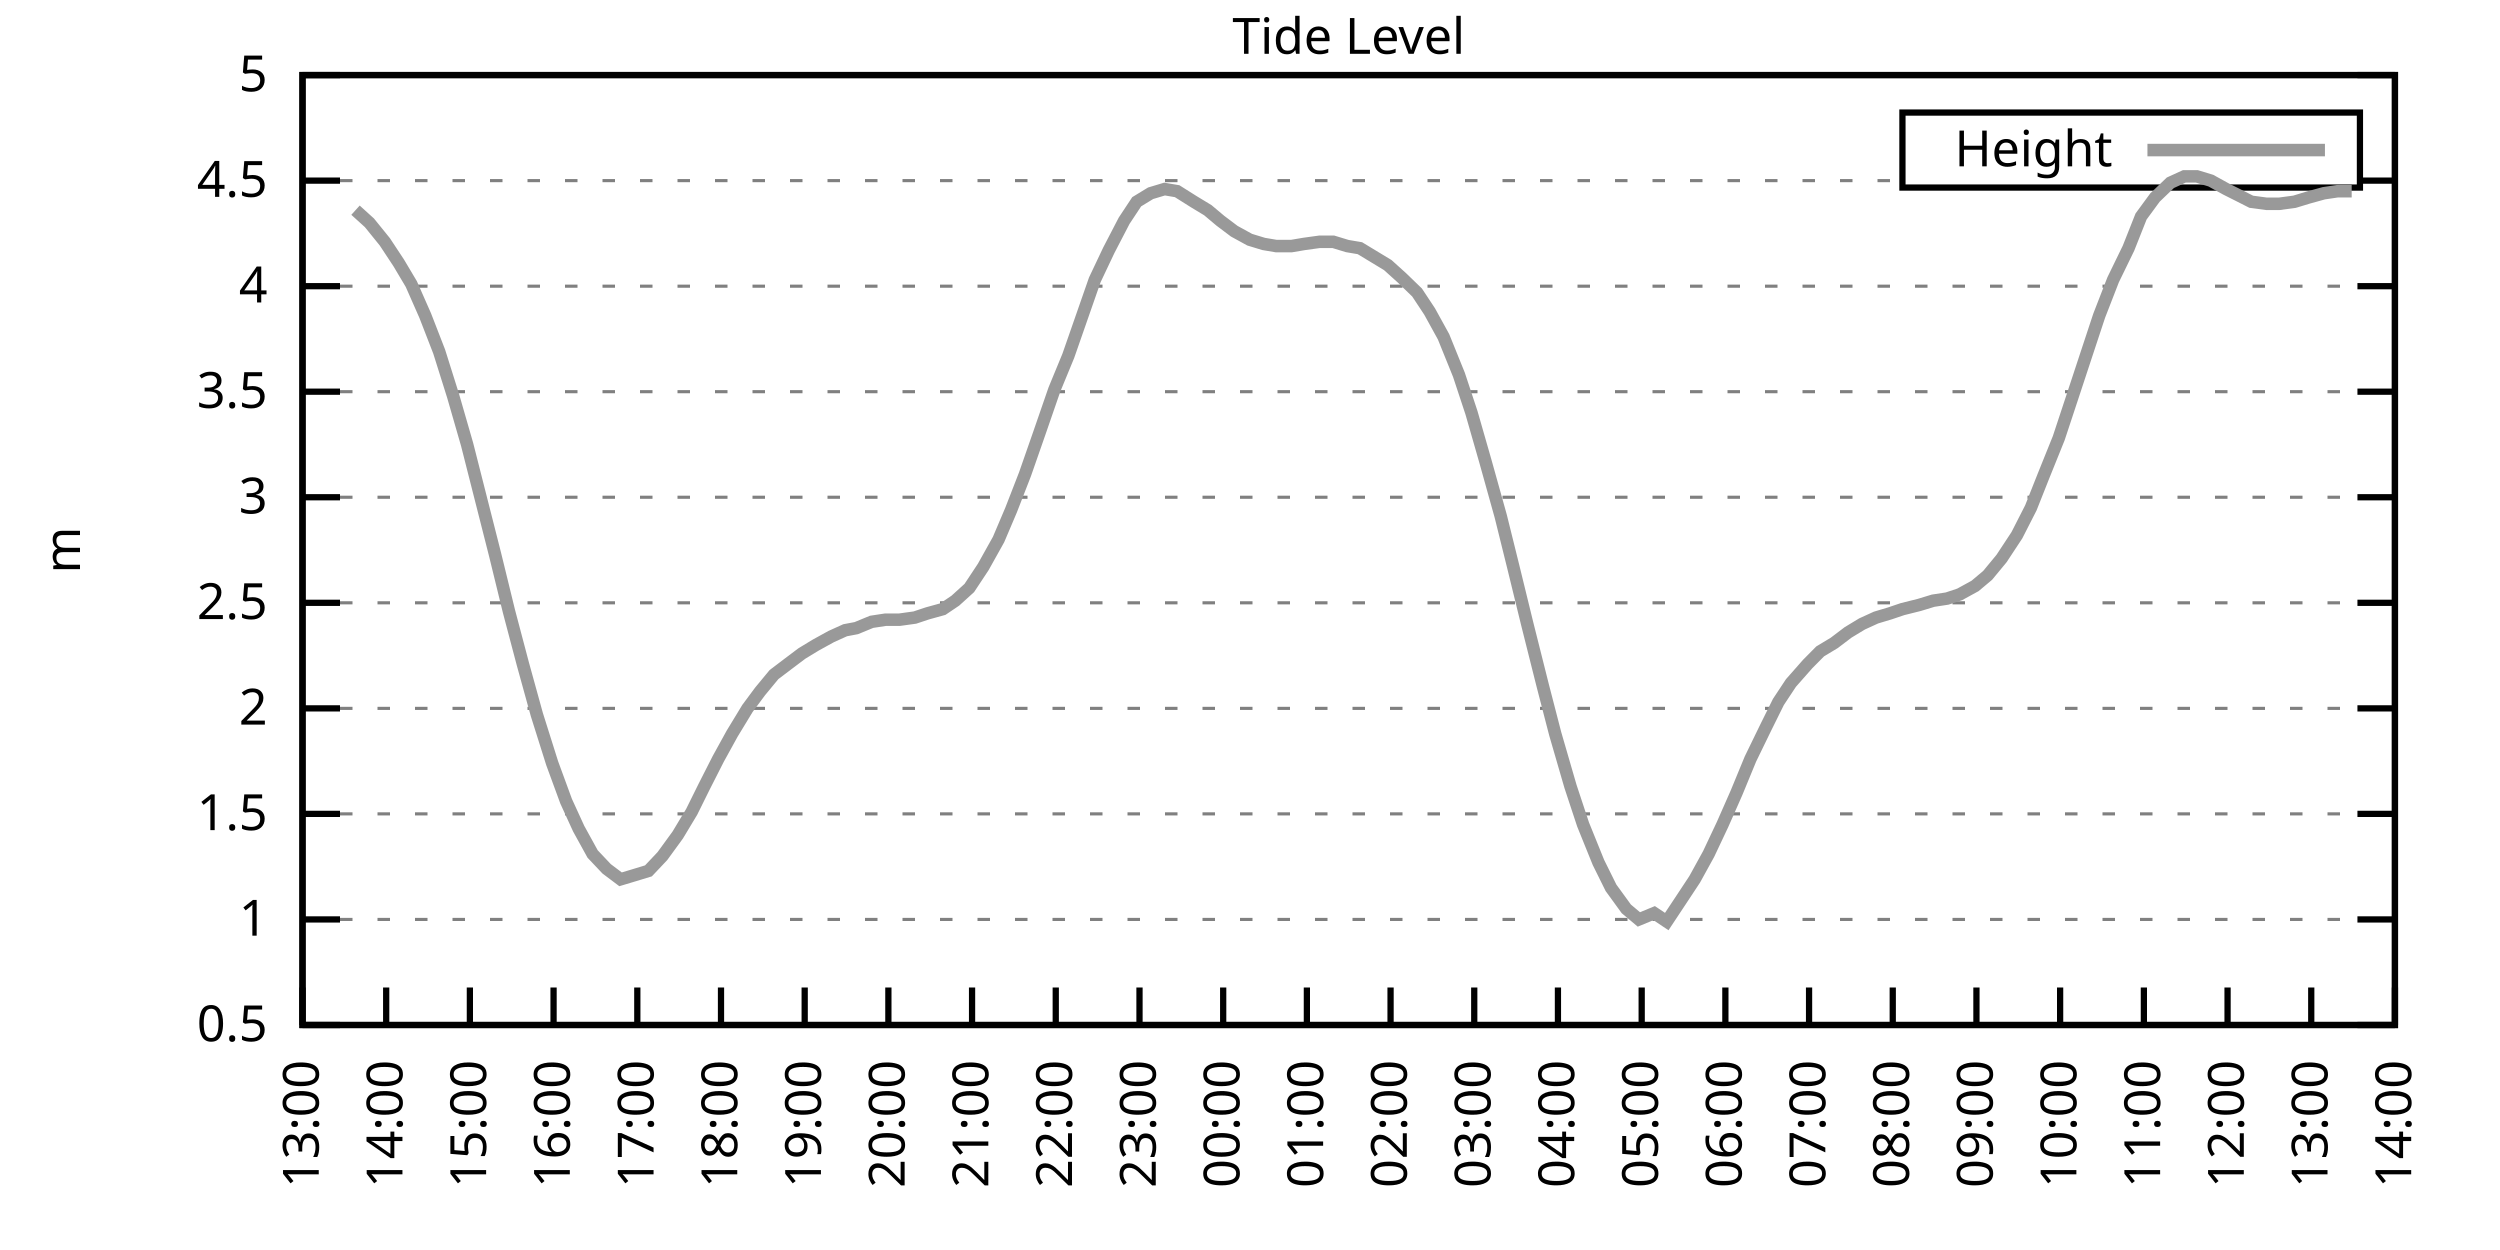
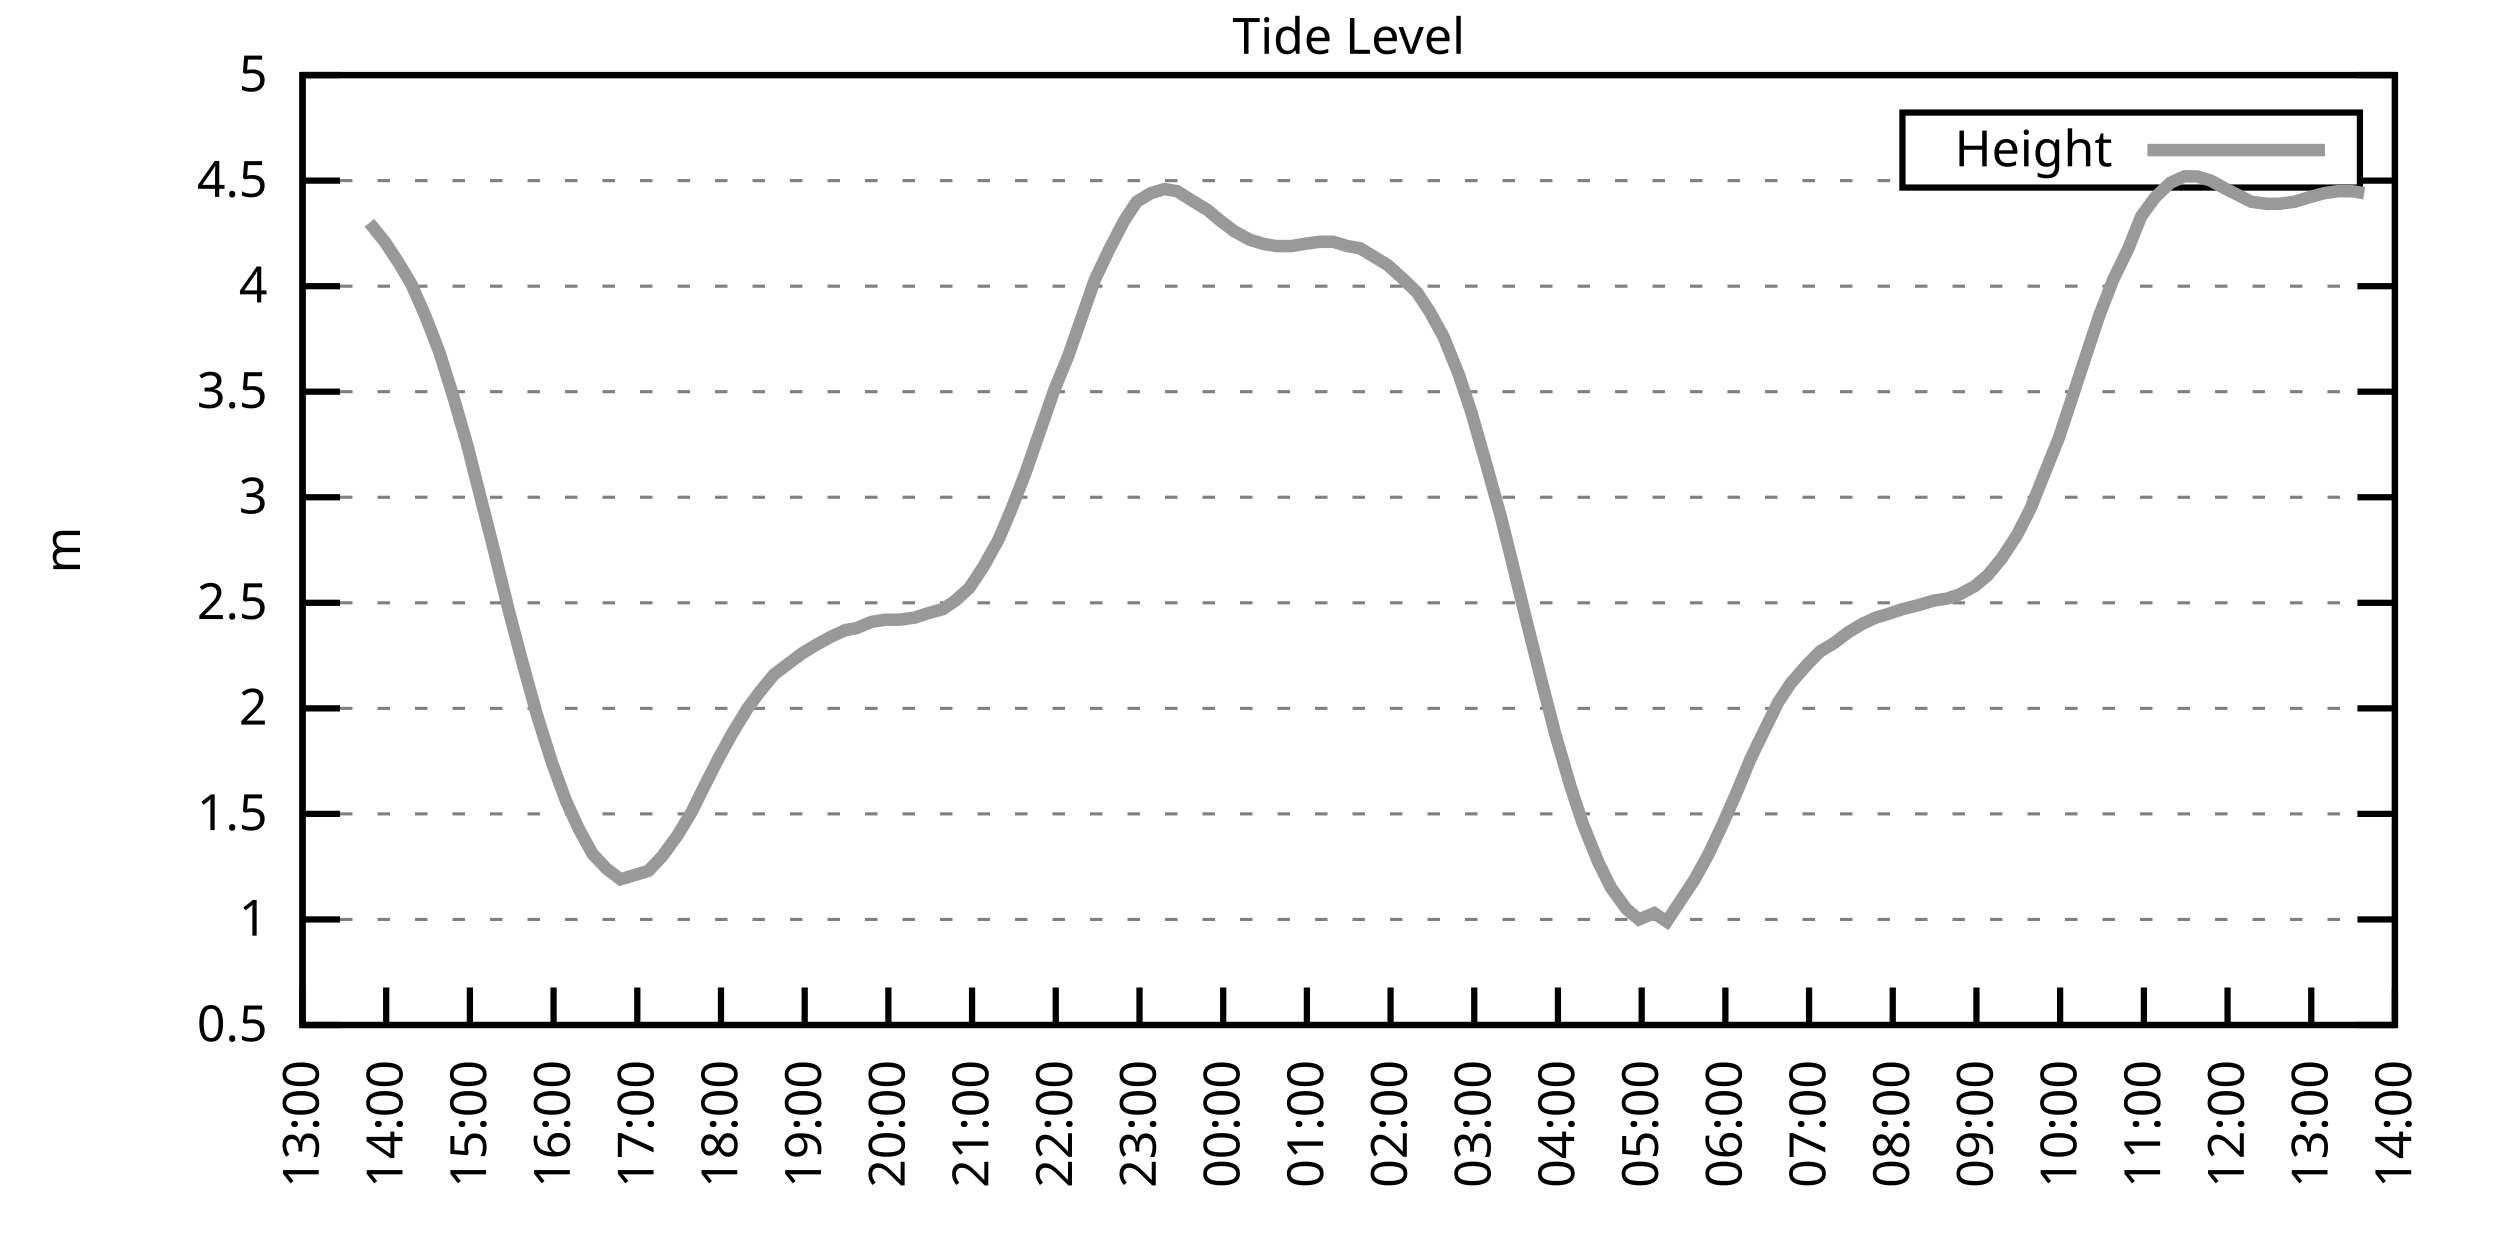
<svg xmlns="http://www.w3.org/2000/svg" xmlns:xlink="http://www.w3.org/1999/xlink" width="400" height="200" viewBox="0 0 400 200">
  <g id="gnuplot_canvas">
    <rect x="0" y="0" width="400" height="200" fill="none" />
    <defs>
      <circle id="gpDot" r="0.5" stroke-width="0.5" stroke="currentColor" />
      <path id="gpPt0" stroke-width="0.333" stroke="currentColor" d="M-1,0 h2 M0,-1 v2" />
      <path id="gpPt1" stroke-width="0.333" stroke="currentColor" d="M-1,-1 L1,1 M1,-1 L-1,1" />
      <path id="gpPt2" stroke-width="0.333" stroke="currentColor" d="M-1,0 L1,0 M0,-1 L0,1 M-1,-1 L1,1 M-1,1 L1,-1" />
      <rect id="gpPt3" stroke-width="0.333" stroke="currentColor" x="-1" y="-1" width="2" height="2" />
      <rect id="gpPt4" stroke-width="0.333" stroke="currentColor" fill="currentColor" x="-1" y="-1" width="2" height="2" />
      <circle id="gpPt5" stroke-width="0.333" stroke="currentColor" cx="0" cy="0" r="1" />
      <use xlink:href="#gpPt5" id="gpPt6" fill="currentColor" stroke="none" />
      <path id="gpPt7" stroke-width="0.333" stroke="currentColor" d="M0,-1.33 L-1.33,0.67 L1.33,0.67 z" />
      <use xlink:href="#gpPt7" id="gpPt8" fill="currentColor" stroke="none" />
      <use xlink:href="#gpPt7" id="gpPt9" stroke="currentColor" transform="rotate(180)" />
      <use xlink:href="#gpPt9" id="gpPt10" fill="currentColor" stroke="none" />
      <use xlink:href="#gpPt3" id="gpPt11" stroke="currentColor" transform="rotate(45)" />
      <use xlink:href="#gpPt11" id="gpPt12" fill="currentColor" stroke="none" />
      <path id="gpPt13" stroke-width="0.333" stroke="currentColor" d="M0,1.330 L1.265,0.411 L0.782,-1.067 L-0.782,-1.076 L-1.265,0.411 z" />
      <use xlink:href="#gpPt13" id="gpPt14" fill="currentColor" stroke="none" />
      <filter id="textbox" filterUnits="objectBoundingBox" x="0" y="0" height="1" width="1">
        <feFlood flood-color="white" flood-opacity="1" result="bgnd" />
        <feComposite in="SourceGraphic" in2="bgnd" operator="atop" />
      </filter>
      <filter id="greybox" filterUnits="objectBoundingBox" x="0" y="0" height="1" width="1">
        <feFlood flood-color="lightgrey" flood-opacity="1" result="grey" />
        <feComposite in="SourceGraphic" in2="grey" operator="atop" />
      </filter>
    </defs>
    <g fill="none" color="white" stroke="currentColor" stroke-width="1.00" stroke-linecap="butt" stroke-linejoin="miter">
</g>
    <g fill="none" color="black" stroke="currentColor" stroke-width="1.00" stroke-linecap="butt" stroke-linejoin="miter">
      <g stroke="none" shape-rendering="crispEdges">
        <polygon fill="rgb(255, 255, 255)" points="48.40,164.00 383.18,164.00 383.18,12.02 48.40,12.02 " />
      </g>
    </g>
    <g fill="none" color="black" stroke="currentColor" stroke-width="1.00" stroke-linecap="butt" stroke-linejoin="miter">
</g>
    <g fill="none" color="black" stroke="black" stroke-width="0.50" stroke-linecap="butt" stroke-linejoin="miter">
</g>
    <g fill="none" color="gray" stroke="currentColor" stroke-width="0.50" stroke-linecap="butt" stroke-linejoin="miter">
      <path stroke="gray" stroke-dasharray="2,4" class="gridline" d="M48.40,164.00 L383.19,164.00  " />
    </g>
    <g fill="none" color="gray" stroke="gray" stroke-width="1.00" stroke-linecap="butt" stroke-linejoin="miter">
</g>
    <g fill="none" color="black" stroke="currentColor" stroke-width="1.00" stroke-linecap="butt" stroke-linejoin="miter">
      <path stroke="black" d="M48.40,164.00 L54.40,164.00 M383.19,164.00 L377.19,164.00  " />
      <g transform="translate(42.80,166.60)" stroke="none" fill="black" font-family="Sans" font-size="8.00" text-anchor="end">
        <text>
          <tspan font-family="Sans"> 0.5</tspan>
        </text>
      </g>
    </g>
    <g fill="none" color="black" stroke="currentColor" stroke-width="1.00" stroke-linecap="butt" stroke-linejoin="miter">
</g>
    <g fill="none" color="black" stroke="black" stroke-width="0.50" stroke-linecap="butt" stroke-linejoin="miter">
</g>
    <g fill="none" color="gray" stroke="currentColor" stroke-width="0.50" stroke-linecap="butt" stroke-linejoin="miter">
      <path stroke="gray" stroke-dasharray="2,4" class="gridline" d="M48.40,147.11 L383.19,147.11  " />
    </g>
    <g fill="none" color="gray" stroke="gray" stroke-width="1.00" stroke-linecap="butt" stroke-linejoin="miter">
</g>
    <g fill="none" color="black" stroke="currentColor" stroke-width="1.00" stroke-linecap="butt" stroke-linejoin="miter">
      <path stroke="black" d="M48.40,147.11 L54.40,147.11 M383.19,147.11 L377.19,147.11  " />
      <g transform="translate(42.80,149.71)" stroke="none" fill="black" font-family="Sans" font-size="8.00" text-anchor="end">
        <text>
          <tspan font-family="Sans"> 1</tspan>
        </text>
      </g>
    </g>
    <g fill="none" color="black" stroke="currentColor" stroke-width="1.00" stroke-linecap="butt" stroke-linejoin="miter">
</g>
    <g fill="none" color="black" stroke="black" stroke-width="0.50" stroke-linecap="butt" stroke-linejoin="miter">
</g>
    <g fill="none" color="gray" stroke="currentColor" stroke-width="0.50" stroke-linecap="butt" stroke-linejoin="miter">
      <path stroke="gray" stroke-dasharray="2,4" class="gridline" d="M48.40,130.22 L383.19,130.22  " />
    </g>
    <g fill="none" color="gray" stroke="gray" stroke-width="1.00" stroke-linecap="butt" stroke-linejoin="miter">
</g>
    <g fill="none" color="black" stroke="currentColor" stroke-width="1.00" stroke-linecap="butt" stroke-linejoin="miter">
      <path stroke="black" d="M48.40,130.22 L54.40,130.22 M383.19,130.22 L377.19,130.22  " />
      <g transform="translate(42.80,132.82)" stroke="none" fill="black" font-family="Sans" font-size="8.00" text-anchor="end">
        <text>
          <tspan font-family="Sans"> 1.5</tspan>
        </text>
      </g>
    </g>
    <g fill="none" color="black" stroke="currentColor" stroke-width="1.00" stroke-linecap="butt" stroke-linejoin="miter">
</g>
    <g fill="none" color="black" stroke="black" stroke-width="0.50" stroke-linecap="butt" stroke-linejoin="miter">
</g>
    <g fill="none" color="gray" stroke="currentColor" stroke-width="0.50" stroke-linecap="butt" stroke-linejoin="miter">
      <path stroke="gray" stroke-dasharray="2,4" class="gridline" d="M48.40,113.34 L383.19,113.34  " />
    </g>
    <g fill="none" color="gray" stroke="gray" stroke-width="1.00" stroke-linecap="butt" stroke-linejoin="miter">
</g>
    <g fill="none" color="black" stroke="currentColor" stroke-width="1.00" stroke-linecap="butt" stroke-linejoin="miter">
      <path stroke="black" d="M48.40,113.34 L54.40,113.34 M383.19,113.34 L377.19,113.34  " />
      <g transform="translate(42.80,115.94)" stroke="none" fill="black" font-family="Sans" font-size="8.00" text-anchor="end">
        <text>
          <tspan font-family="Sans"> 2</tspan>
        </text>
      </g>
    </g>
    <g fill="none" color="black" stroke="currentColor" stroke-width="1.00" stroke-linecap="butt" stroke-linejoin="miter">
</g>
    <g fill="none" color="black" stroke="black" stroke-width="0.50" stroke-linecap="butt" stroke-linejoin="miter">
</g>
    <g fill="none" color="gray" stroke="currentColor" stroke-width="0.50" stroke-linecap="butt" stroke-linejoin="miter">
      <path stroke="gray" stroke-dasharray="2,4" class="gridline" d="M48.40,96.45 L383.19,96.45  " />
    </g>
    <g fill="none" color="gray" stroke="gray" stroke-width="1.00" stroke-linecap="butt" stroke-linejoin="miter">
</g>
    <g fill="none" color="black" stroke="currentColor" stroke-width="1.00" stroke-linecap="butt" stroke-linejoin="miter">
      <path stroke="black" d="M48.40,96.45 L54.40,96.45 M383.19,96.45 L377.19,96.45  " />
      <g transform="translate(42.80,99.05)" stroke="none" fill="black" font-family="Sans" font-size="8.00" text-anchor="end">
        <text>
          <tspan font-family="Sans"> 2.5</tspan>
        </text>
      </g>
    </g>
    <g fill="none" color="black" stroke="currentColor" stroke-width="1.00" stroke-linecap="butt" stroke-linejoin="miter">
</g>
    <g fill="none" color="black" stroke="black" stroke-width="0.50" stroke-linecap="butt" stroke-linejoin="miter">
</g>
    <g fill="none" color="gray" stroke="currentColor" stroke-width="0.50" stroke-linecap="butt" stroke-linejoin="miter">
      <path stroke="gray" stroke-dasharray="2,4" class="gridline" d="M48.40,79.56 L383.19,79.56  " />
    </g>
    <g fill="none" color="gray" stroke="gray" stroke-width="1.00" stroke-linecap="butt" stroke-linejoin="miter">
</g>
    <g fill="none" color="black" stroke="currentColor" stroke-width="1.00" stroke-linecap="butt" stroke-linejoin="miter">
      <path stroke="black" d="M48.40,79.56 L54.40,79.56 M383.19,79.56 L377.19,79.56  " />
      <g transform="translate(42.80,82.16)" stroke="none" fill="black" font-family="Sans" font-size="8.00" text-anchor="end">
        <text>
          <tspan font-family="Sans"> 3</tspan>
        </text>
      </g>
    </g>
    <g fill="none" color="black" stroke="currentColor" stroke-width="1.00" stroke-linecap="butt" stroke-linejoin="miter">
</g>
    <g fill="none" color="black" stroke="black" stroke-width="0.50" stroke-linecap="butt" stroke-linejoin="miter">
</g>
    <g fill="none" color="gray" stroke="currentColor" stroke-width="0.50" stroke-linecap="butt" stroke-linejoin="miter">
      <path stroke="gray" stroke-dasharray="2,4" class="gridline" d="M48.40,62.67 L383.19,62.67  " />
    </g>
    <g fill="none" color="gray" stroke="gray" stroke-width="1.00" stroke-linecap="butt" stroke-linejoin="miter">
</g>
    <g fill="none" color="black" stroke="currentColor" stroke-width="1.00" stroke-linecap="butt" stroke-linejoin="miter">
      <path stroke="black" d="M48.40,62.67 L54.40,62.67 M383.19,62.67 L377.19,62.67  " />
      <g transform="translate(42.80,65.27)" stroke="none" fill="black" font-family="Sans" font-size="8.00" text-anchor="end">
        <text>
          <tspan font-family="Sans"> 3.5</tspan>
        </text>
      </g>
    </g>
    <g fill="none" color="black" stroke="currentColor" stroke-width="1.00" stroke-linecap="butt" stroke-linejoin="miter">
</g>
    <g fill="none" color="black" stroke="black" stroke-width="0.50" stroke-linecap="butt" stroke-linejoin="miter">
</g>
    <g fill="none" color="gray" stroke="currentColor" stroke-width="0.50" stroke-linecap="butt" stroke-linejoin="miter">
      <path stroke="gray" stroke-dasharray="2,4" class="gridline" d="M48.40,45.79 L383.19,45.79  " />
    </g>
    <g fill="none" color="gray" stroke="gray" stroke-width="1.00" stroke-linecap="butt" stroke-linejoin="miter">
</g>
    <g fill="none" color="black" stroke="currentColor" stroke-width="1.00" stroke-linecap="butt" stroke-linejoin="miter">
      <path stroke="black" d="M48.40,45.79 L54.40,45.79 M383.19,45.79 L377.19,45.79  " />
      <g transform="translate(42.80,48.39)" stroke="none" fill="black" font-family="Sans" font-size="8.00" text-anchor="end">
        <text>
          <tspan font-family="Sans"> 4</tspan>
        </text>
      </g>
    </g>
    <g fill="none" color="black" stroke="currentColor" stroke-width="1.00" stroke-linecap="butt" stroke-linejoin="miter">
</g>
    <g fill="none" color="black" stroke="black" stroke-width="0.50" stroke-linecap="butt" stroke-linejoin="miter">
</g>
    <g fill="none" color="gray" stroke="currentColor" stroke-width="0.50" stroke-linecap="butt" stroke-linejoin="miter">
      <path stroke="gray" stroke-dasharray="2,4" class="gridline" d="M48.40,28.90 L304.39,28.90 M377.59,28.90 L383.19,28.90  " />
    </g>
    <g fill="none" color="gray" stroke="gray" stroke-width="1.00" stroke-linecap="butt" stroke-linejoin="miter">
</g>
    <g fill="none" color="black" stroke="currentColor" stroke-width="1.00" stroke-linecap="butt" stroke-linejoin="miter">
      <path stroke="black" d="M48.40,28.90 L54.40,28.90 M383.19,28.90 L377.19,28.90  " />
      <g transform="translate(42.80,31.50)" stroke="none" fill="black" font-family="Sans" font-size="8.00" text-anchor="end">
        <text>
          <tspan font-family="Sans"> 4.5</tspan>
        </text>
      </g>
    </g>
    <g fill="none" color="black" stroke="currentColor" stroke-width="1.00" stroke-linecap="butt" stroke-linejoin="miter">
</g>
    <g fill="none" color="black" stroke="black" stroke-width="0.50" stroke-linecap="butt" stroke-linejoin="miter">
</g>
    <g fill="none" color="gray" stroke="currentColor" stroke-width="0.50" stroke-linecap="butt" stroke-linejoin="miter">
      <path stroke="gray" stroke-dasharray="2,4" class="gridline" d="M48.40,12.01 L383.19,12.01  " />
    </g>
    <g fill="none" color="gray" stroke="gray" stroke-width="1.00" stroke-linecap="butt" stroke-linejoin="miter">
</g>
    <g fill="none" color="black" stroke="currentColor" stroke-width="1.00" stroke-linecap="butt" stroke-linejoin="miter">
      <path stroke="black" d="M48.40,12.01 L54.40,12.01 M383.19,12.01 L377.19,12.01  " />
      <g transform="translate(42.80,14.61)" stroke="none" fill="black" font-family="Sans" font-size="8.00" text-anchor="end">
        <text>
          <tspan font-family="Sans"> 5</tspan>
        </text>
      </g>
    </g>
    <g fill="none" color="black" stroke="currentColor" stroke-width="1.00" stroke-linecap="butt" stroke-linejoin="miter">
      <path stroke="black" d="M48.40,164.00 L48.40,158.00  " />
      <g transform="translate(51.00,169.60) rotate(270.00)" stroke="none" fill="black" font-family="Sans" font-size="8.00" text-anchor="end">
        <text>
          <tspan font-family="Sans">13:00</tspan>
        </text>
      </g>
    </g>
    <g fill="none" color="black" stroke="currentColor" stroke-width="1.00" stroke-linecap="butt" stroke-linejoin="miter">
      <path stroke="black" d="M61.79,164.00 L61.79,158.00  " />
      <g transform="translate(64.39,169.60) rotate(270.00)" stroke="none" fill="black" font-family="Sans" font-size="8.00" text-anchor="end">
        <text>
          <tspan font-family="Sans">14:00</tspan>
        </text>
      </g>
    </g>
    <g fill="none" color="black" stroke="currentColor" stroke-width="1.00" stroke-linecap="butt" stroke-linejoin="miter">
      <path stroke="black" d="M75.18,164.00 L75.18,158.00  " />
      <g transform="translate(77.78,169.60) rotate(270.00)" stroke="none" fill="black" font-family="Sans" font-size="8.00" text-anchor="end">
        <text>
          <tspan font-family="Sans">15:00</tspan>
        </text>
      </g>
    </g>
    <g fill="none" color="black" stroke="currentColor" stroke-width="1.00" stroke-linecap="butt" stroke-linejoin="miter">
      <path stroke="black" d="M88.57,164.00 L88.57,158.00  " />
      <g transform="translate(91.17,169.60) rotate(270.00)" stroke="none" fill="black" font-family="Sans" font-size="8.00" text-anchor="end">
        <text>
          <tspan font-family="Sans">16:00</tspan>
        </text>
      </g>
    </g>
    <g fill="none" color="black" stroke="currentColor" stroke-width="1.00" stroke-linecap="butt" stroke-linejoin="miter">
      <path stroke="black" d="M101.97,164.00 L101.97,158.00  " />
      <g transform="translate(104.57,169.60) rotate(270.00)" stroke="none" fill="black" font-family="Sans" font-size="8.00" text-anchor="end">
        <text>
          <tspan font-family="Sans">17:00</tspan>
        </text>
      </g>
    </g>
    <g fill="none" color="black" stroke="currentColor" stroke-width="1.00" stroke-linecap="butt" stroke-linejoin="miter">
      <path stroke="black" d="M115.36,164.00 L115.36,158.00  " />
      <g transform="translate(117.96,169.60) rotate(270.00)" stroke="none" fill="black" font-family="Sans" font-size="8.00" text-anchor="end">
        <text>
          <tspan font-family="Sans">18:00</tspan>
        </text>
      </g>
    </g>
    <g fill="none" color="black" stroke="currentColor" stroke-width="1.00" stroke-linecap="butt" stroke-linejoin="miter">
      <path stroke="black" d="M128.75,164.00 L128.75,158.00  " />
      <g transform="translate(131.35,169.60) rotate(270.00)" stroke="none" fill="black" font-family="Sans" font-size="8.00" text-anchor="end">
        <text>
          <tspan font-family="Sans">19:00</tspan>
        </text>
      </g>
    </g>
    <g fill="none" color="black" stroke="currentColor" stroke-width="1.00" stroke-linecap="butt" stroke-linejoin="miter">
      <path stroke="black" d="M142.14,164.00 L142.14,158.00  " />
      <g transform="translate(144.74,169.60) rotate(270.00)" stroke="none" fill="black" font-family="Sans" font-size="8.00" text-anchor="end">
        <text>
          <tspan font-family="Sans">20:00</tspan>
        </text>
      </g>
    </g>
    <g fill="none" color="black" stroke="currentColor" stroke-width="1.00" stroke-linecap="butt" stroke-linejoin="miter">
      <path stroke="black" d="M155.53,164.00 L155.53,158.00  " />
      <g transform="translate(158.13,169.60) rotate(270.00)" stroke="none" fill="black" font-family="Sans" font-size="8.00" text-anchor="end">
        <text>
          <tspan font-family="Sans">21:00</tspan>
        </text>
      </g>
    </g>
    <g fill="none" color="black" stroke="currentColor" stroke-width="1.00" stroke-linecap="butt" stroke-linejoin="miter">
      <path stroke="black" d="M168.92,164.00 L168.92,158.00  " />
      <g transform="translate(171.52,169.60) rotate(270.00)" stroke="none" fill="black" font-family="Sans" font-size="8.00" text-anchor="end">
        <text>
          <tspan font-family="Sans">22:00</tspan>
        </text>
      </g>
    </g>
    <g fill="none" color="black" stroke="currentColor" stroke-width="1.00" stroke-linecap="butt" stroke-linejoin="miter">
      <path stroke="black" d="M182.32,164.00 L182.32,158.00  " />
      <g transform="translate(184.92,169.60) rotate(270.00)" stroke="none" fill="black" font-family="Sans" font-size="8.00" text-anchor="end">
        <text>
          <tspan font-family="Sans">23:00</tspan>
        </text>
      </g>
    </g>
    <g fill="none" color="black" stroke="currentColor" stroke-width="1.00" stroke-linecap="butt" stroke-linejoin="miter">
      <path stroke="black" d="M195.71,164.00 L195.71,158.00  " />
      <g transform="translate(198.31,169.60) rotate(270.00)" stroke="none" fill="black" font-family="Sans" font-size="8.00" text-anchor="end">
        <text>
          <tspan font-family="Sans">00:00</tspan>
        </text>
      </g>
    </g>
    <g fill="none" color="black" stroke="currentColor" stroke-width="1.00" stroke-linecap="butt" stroke-linejoin="miter">
      <path stroke="black" d="M209.10,164.00 L209.10,158.00  " />
      <g transform="translate(211.70,169.60) rotate(270.00)" stroke="none" fill="black" font-family="Sans" font-size="8.00" text-anchor="end">
        <text>
          <tspan font-family="Sans">01:00</tspan>
        </text>
      </g>
    </g>
    <g fill="none" color="black" stroke="currentColor" stroke-width="1.00" stroke-linecap="butt" stroke-linejoin="miter">
      <path stroke="black" d="M222.49,164.00 L222.49,158.00  " />
      <g transform="translate(225.09,169.60) rotate(270.00)" stroke="none" fill="black" font-family="Sans" font-size="8.00" text-anchor="end">
        <text>
          <tspan font-family="Sans">02:00</tspan>
        </text>
      </g>
    </g>
    <g fill="none" color="black" stroke="currentColor" stroke-width="1.00" stroke-linecap="butt" stroke-linejoin="miter">
      <path stroke="black" d="M235.88,164.00 L235.88,158.00  " />
      <g transform="translate(238.48,169.60) rotate(270.00)" stroke="none" fill="black" font-family="Sans" font-size="8.00" text-anchor="end">
        <text>
          <tspan font-family="Sans">03:00</tspan>
        </text>
      </g>
    </g>
    <g fill="none" color="black" stroke="currentColor" stroke-width="1.00" stroke-linecap="butt" stroke-linejoin="miter">
      <path stroke="black" d="M249.27,164.00 L249.27,158.00  " />
      <g transform="translate(251.87,169.60) rotate(270.00)" stroke="none" fill="black" font-family="Sans" font-size="8.00" text-anchor="end">
        <text>
          <tspan font-family="Sans">04:00</tspan>
        </text>
      </g>
    </g>
    <g fill="none" color="black" stroke="currentColor" stroke-width="1.00" stroke-linecap="butt" stroke-linejoin="miter">
      <path stroke="black" d="M262.67,164.00 L262.67,158.00  " />
      <g transform="translate(265.27,169.60) rotate(270.00)" stroke="none" fill="black" font-family="Sans" font-size="8.00" text-anchor="end">
        <text>
          <tspan font-family="Sans">05:00</tspan>
        </text>
      </g>
    </g>
    <g fill="none" color="black" stroke="currentColor" stroke-width="1.00" stroke-linecap="butt" stroke-linejoin="miter">
      <path stroke="black" d="M276.06,164.00 L276.06,158.00  " />
      <g transform="translate(278.66,169.60) rotate(270.00)" stroke="none" fill="black" font-family="Sans" font-size="8.00" text-anchor="end">
        <text>
          <tspan font-family="Sans">06:00</tspan>
        </text>
      </g>
    </g>
    <g fill="none" color="black" stroke="currentColor" stroke-width="1.00" stroke-linecap="butt" stroke-linejoin="miter">
      <path stroke="black" d="M289.45,164.00 L289.45,158.00  " />
      <g transform="translate(292.05,169.60) rotate(270.00)" stroke="none" fill="black" font-family="Sans" font-size="8.00" text-anchor="end">
        <text>
          <tspan font-family="Sans">07:00</tspan>
        </text>
      </g>
    </g>
    <g fill="none" color="black" stroke="currentColor" stroke-width="1.00" stroke-linecap="butt" stroke-linejoin="miter">
      <path stroke="black" d="M302.84,164.00 L302.84,158.00  " />
      <g transform="translate(305.44,169.60) rotate(270.00)" stroke="none" fill="black" font-family="Sans" font-size="8.00" text-anchor="end">
        <text>
          <tspan font-family="Sans">08:00</tspan>
        </text>
      </g>
    </g>
    <g fill="none" color="black" stroke="currentColor" stroke-width="1.00" stroke-linecap="butt" stroke-linejoin="miter">
      <path stroke="black" d="M316.23,164.00 L316.23,158.00  " />
      <g transform="translate(318.83,169.60) rotate(270.00)" stroke="none" fill="black" font-family="Sans" font-size="8.00" text-anchor="end">
        <text>
          <tspan font-family="Sans">09:00</tspan>
        </text>
      </g>
    </g>
    <g fill="none" color="black" stroke="currentColor" stroke-width="1.00" stroke-linecap="butt" stroke-linejoin="miter">
      <path stroke="black" d="M329.62,164.00 L329.62,158.00  " />
      <g transform="translate(332.22,169.60) rotate(270.00)" stroke="none" fill="black" font-family="Sans" font-size="8.00" text-anchor="end">
        <text>
          <tspan font-family="Sans">10:00</tspan>
        </text>
      </g>
    </g>
    <g fill="none" color="black" stroke="currentColor" stroke-width="1.00" stroke-linecap="butt" stroke-linejoin="miter">
      <path stroke="black" d="M343.02,164.00 L343.02,158.00  " />
      <g transform="translate(345.62,169.60) rotate(270.00)" stroke="none" fill="black" font-family="Sans" font-size="8.00" text-anchor="end">
        <text>
          <tspan font-family="Sans">11:00</tspan>
        </text>
      </g>
    </g>
    <g fill="none" color="black" stroke="currentColor" stroke-width="1.00" stroke-linecap="butt" stroke-linejoin="miter">
      <path stroke="black" d="M356.41,164.00 L356.41,158.00  " />
      <g transform="translate(359.01,169.60) rotate(270.00)" stroke="none" fill="black" font-family="Sans" font-size="8.00" text-anchor="end">
        <text>
          <tspan font-family="Sans">12:00</tspan>
        </text>
      </g>
    </g>
    <g fill="none" color="black" stroke="currentColor" stroke-width="1.00" stroke-linecap="butt" stroke-linejoin="miter">
      <path stroke="black" d="M369.80,164.00 L369.80,158.00  " />
      <g transform="translate(372.40,169.60) rotate(270.00)" stroke="none" fill="black" font-family="Sans" font-size="8.00" text-anchor="end">
        <text>
          <tspan font-family="Sans">13:00</tspan>
        </text>
      </g>
    </g>
    <g fill="none" color="black" stroke="currentColor" stroke-width="1.00" stroke-linecap="butt" stroke-linejoin="miter">
      <path stroke="black" d="M383.19,164.00 L383.19,158.00  " />
      <g transform="translate(385.79,169.60) rotate(270.00)" stroke="none" fill="black" font-family="Sans" font-size="8.00" text-anchor="end">
        <text>
          <tspan font-family="Sans">14:00</tspan>
        </text>
      </g>
    </g>
    <g fill="none" color="black" stroke="currentColor" stroke-width="1.00" stroke-linecap="butt" stroke-linejoin="miter">
</g>
    <g fill="none" color="black" stroke="currentColor" stroke-width="1.00" stroke-linecap="butt" stroke-linejoin="miter">
      <path stroke="black" d="M48.40,12.01 L48.40,164.00 L383.19,164.00 L383.19,12.01 L48.40,12.01 Z  " />
    </g>
    <g fill="none" color="black" stroke="currentColor" stroke-width="1.00" stroke-linecap="butt" stroke-linejoin="miter">
</g>
    <g fill="none" color="black" stroke="currentColor" stroke-width="1.00" stroke-linecap="butt" stroke-linejoin="miter">
      <path stroke="black" d="M304.39,30.01 L304.39,18.01 L377.59,18.01 L377.59,30.01 L304.39,30.01 Z  " />
    </g>
    <g id="Tide_level_plot_1">
      <g fill="none" color="white" stroke="black" stroke-width="2.00" stroke-linecap="butt" stroke-linejoin="miter">
</g>
      <g fill="none" color="black" stroke="currentColor" stroke-width="2.00" stroke-linecap="butt" stroke-linejoin="miter">
        <g transform="translate(337.99,26.61)" stroke="none" fill="black" font-family="Sans" font-size="8.00" text-anchor="end">
          <text>
            <tspan font-family="Sans">Height</tspan>
          </text>
        </g>
      </g>
      <g fill="none" color="black" stroke="currentColor" stroke-width="2.00" stroke-linecap="butt" stroke-linejoin="miter">
-         <path stroke="rgb(153, 153, 153)" d="M343.59,24.01 L371.99,24.01 M56.88,33.63 L59.11,35.65 L61.57,38.69 L63.80,42.07 L65.81,45.45 L68.04,50.51   L70.27,56.26 L72.50,63.35 L74.74,71.12 L76.97,79.90 L79.20,88.68 L81.43,97.80 L83.66,106.24 L85.90,114.35   L88.35,122.12 L90.58,128.20 L92.59,132.59 L94.82,136.64 L97.06,139.01 L99.29,140.69 L101.52,140.02 L103.75,139.34   L105.98,136.98 L108.44,133.60 L110.67,129.89 L112.68,125.83 L114.91,121.44 L117.14,117.39 L119.60,113.34 L121.61,110.63   L123.84,107.93 L126.07,106.24 L128.30,104.56 L130.54,103.20 L132.99,101.85 L135.22,100.84 L137.01,100.50 L139.46,99.49   L141.69,99.15 L143.93,99.15 L146.38,98.81 L148.39,98.14 L150.85,97.46 L152.85,96.11 L155.09,94.08 L157.32,90.71   L159.77,86.32 L161.78,81.59 L164.01,75.85 L166.25,69.43 L168.70,62.34 L170.93,56.93 L175.17,44.77 L177.41,40.04   L179.86,35.32 L181.87,32.28 L184.10,30.92 L186.33,30.25 L188.34,30.59 L191.02,32.28 L193.25,33.63 L195.26,35.32   L197.49,37.00 L199.95,38.35 L202.18,39.03 L204.19,39.37 L206.64,39.37 L208.65,39.03 L211.11,38.69 L213.34,38.69   L215.57,39.37 L217.58,39.71 L219.81,41.06 L222.04,42.41 L224.28,44.43 L226.73,46.80 L228.74,49.84 L230.97,53.89   L233.43,59.97 L235.44,66.05 L237.67,73.82 L240.12,82.60 L242.13,90.71 L244.36,99.83 L246.82,109.62 L248.83,117.39   L251.28,125.83 L253.29,131.91 L255.75,137.99 L257.76,142.05 L260.21,145.42 L262.22,147.11 L264.67,146.10 L266.68,147.45   L268.92,144.07 L271.15,140.69 L273.38,136.64 L275.61,131.91 L277.84,126.85 L280.07,121.44 L282.53,116.38 L284.54,112.32   L286.55,109.28 L289.23,106.24 L291.23,104.22 L293.47,102.87 L295.70,101.18 L297.93,99.83 L300.16,98.81 L302.39,98.14   L304.40,97.46 L307.08,96.79 L309.31,96.11 L311.54,95.77 L313.55,95.10 L316.01,93.75 L318.02,92.06 L320.25,89.36   L322.70,85.64 L324.94,81.25 L326.95,76.18 L329.40,70.10 L331.41,64.02 L333.86,56.59 L335.87,50.51 L338.10,44.77   L340.56,39.71 L342.57,34.64 L344.80,31.60 L347.26,29.24 L349.49,28.22 L351.50,28.22 L353.73,28.90 L356.18,30.25   L358.19,31.26 L360.20,32.28 L362.66,32.61 L364.66,32.61 L367.12,32.28 L369.35,31.60 L371.81,30.92 L374.04,30.59   L376.27,30.59  " />
+         <path stroke="rgb(153, 153, 153)" d="M343.59,24.01 L371.99,24.01 M59.11,35.65 L61.57,38.69 L63.80,42.07 L65.81,45.45 L68.04,50.51 L70.27,56.26   L72.50,63.35 L74.74,71.12 L76.97,79.90 L79.20,88.68 L81.43,97.80 L83.66,106.24 L85.90,114.35 L88.35,122.12   L90.58,128.20 L92.59,132.59 L94.82,136.64 L97.06,139.01 L99.29,140.69 L101.52,140.02 L103.75,139.34 L105.98,136.98   L108.44,133.60 L110.67,129.89 L112.68,125.83 L114.91,121.44 L117.14,117.39 L119.60,113.34 L121.61,110.63 L123.84,107.93   L126.07,106.24 L128.30,104.56 L130.54,103.20 L132.99,101.85 L135.22,100.84 L137.01,100.50 L139.46,99.49 L141.69,99.15   L143.93,99.15 L146.38,98.81 L148.39,98.14 L150.85,97.46 L152.85,96.11 L155.09,94.08 L157.32,90.71 L159.77,86.32   L161.78,81.59 L164.01,75.85 L166.25,69.43 L168.70,62.34 L170.93,56.93 L175.17,44.77 L177.41,40.04 L179.86,35.32   L181.87,32.28 L184.10,30.92 L186.33,30.25 L188.34,30.59 L191.02,32.28 L193.25,33.63 L195.26,35.32 L197.49,37.00   L199.95,38.35 L202.18,39.03 L204.19,39.37 L206.64,39.37 L208.65,39.03 L211.11,38.69 L213.34,38.69 L215.57,39.37   L217.58,39.71 L219.81,41.06 L222.04,42.41 L224.28,44.43 L226.73,46.80 L228.74,49.84 L230.97,53.89 L233.43,59.97   L235.44,66.05 L237.67,73.82 L240.12,82.60 L242.13,90.71 L244.36,99.83 L246.82,109.62 L248.83,117.39 L251.28,125.83   L253.29,131.91 L255.75,137.99 L257.76,142.05 L260.21,145.42 L262.22,147.11 L264.67,146.10 L266.68,147.45 L268.92,144.07   L271.15,140.69 L273.38,136.64 L275.61,131.91 L277.84,126.85 L280.07,121.44 L282.53,116.38 L284.54,112.32 L286.55,109.28   L289.23,106.24 L291.23,104.22 L293.47,102.87 L295.70,101.18 L297.93,99.83 L300.16,98.81 L302.39,98.14 L304.40,97.46   L307.08,96.79 L309.31,96.11 L311.54,95.77 L313.55,95.10 L316.01,93.75 L318.02,92.06 L320.25,89.36 L322.70,85.64   L324.94,81.25 L326.95,76.18 L329.40,70.10 L331.41,64.02 L333.86,56.59 L335.87,50.51 L338.10,44.77 L340.56,39.71   L342.57,34.64 L344.80,31.60 L347.26,29.24 L349.49,28.22 L351.50,28.22 L353.73,28.90 L356.18,30.25 L358.19,31.26   L360.20,32.28 L362.66,32.61 L364.66,32.61 L367.12,32.28 L369.35,31.60 L371.81,30.92 L374.04,30.59 L376.27,30.59   L378.28,30.92  " />
      </g>
    </g>
    <g fill="none" color="black" stroke="currentColor" stroke-width="2.00" stroke-linecap="butt" stroke-linejoin="miter">
</g>
    <g fill="none" color="black" stroke="black" stroke-width="1.00" stroke-linecap="butt" stroke-linejoin="miter">
</g>
    <g fill="none" color="black" stroke="currentColor" stroke-width="1.00" stroke-linecap="butt" stroke-linejoin="miter">
      <path stroke="black" d="M48.40,12.01 L48.40,164.00 L383.19,164.00 L383.19,12.01 L48.40,12.01 Z  " />
      <g transform="translate(12.80,88.01) rotate(270.00)" stroke="none" fill="black" font-family="Sans" font-size="8.00" text-anchor="middle">
        <text>
          <tspan font-family="Sans">m</tspan>
        </text>
      </g>
    </g>
    <g fill="none" color="black" stroke="currentColor" stroke-width="1.00" stroke-linecap="butt" stroke-linejoin="miter">
</g>
    <g fill="none" color="black" stroke="currentColor" stroke-width="1.00" stroke-linecap="butt" stroke-linejoin="miter">
      <g transform="translate(215.79,8.61)" stroke="none" fill="black" font-family="Sans" font-size="8.00" text-anchor="middle">
        <text>
          <tspan font-family="Sans">Tide Level</tspan>
        </text>
      </g>
    </g>
    <g fill="none" color="black" stroke="currentColor" stroke-width="1.00" stroke-linecap="butt" stroke-linejoin="miter">
</g>
  </g>
</svg>
